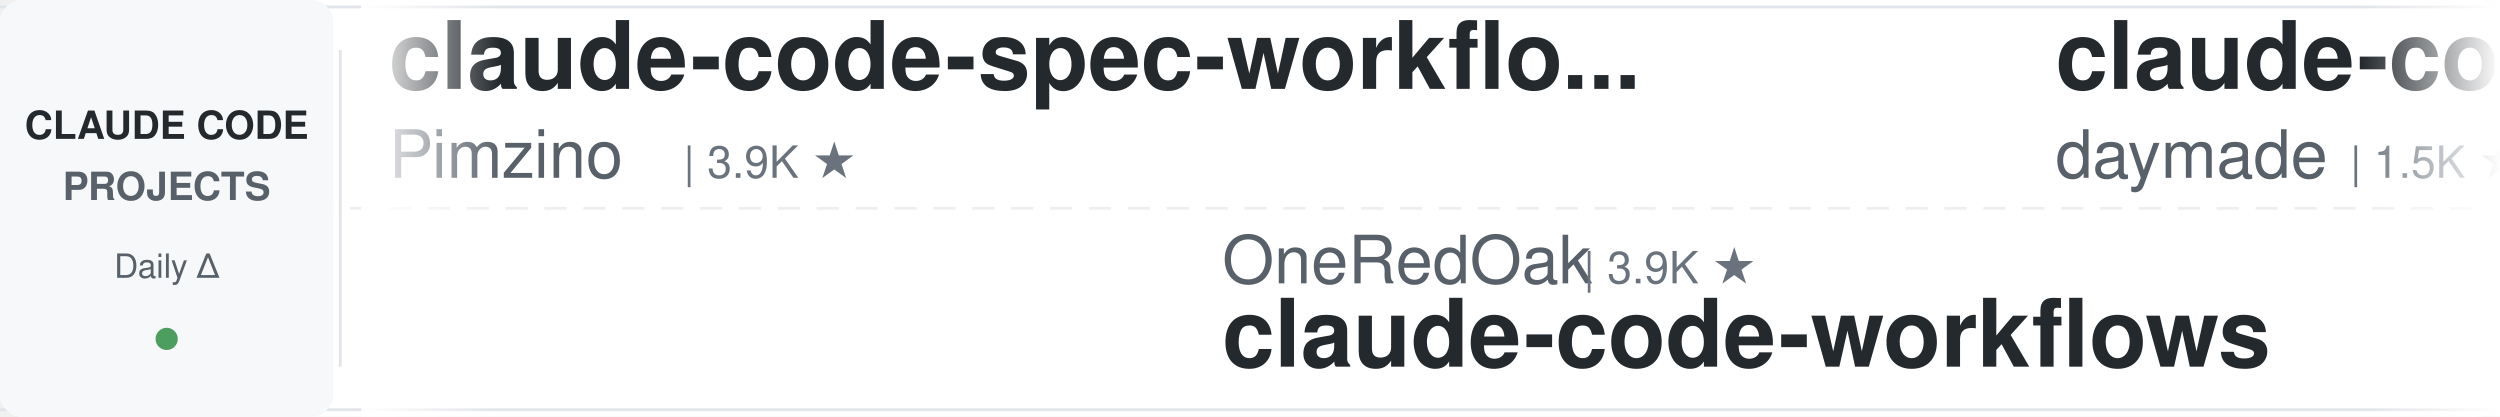
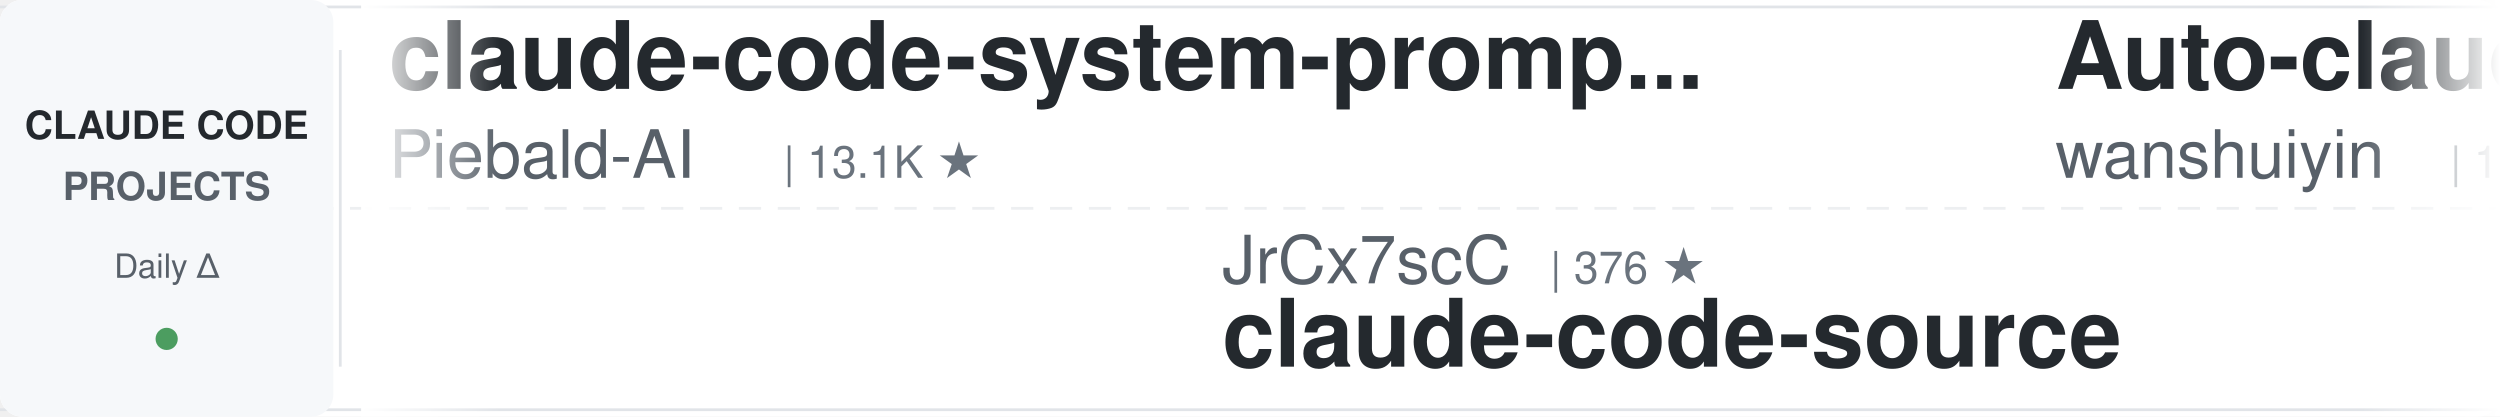
<svg xmlns="http://www.w3.org/2000/svg" width="900" height="150">
  <defs>
    <linearGradient id="leftFade" x1="0%" y1="0%" x2="100%" y2="0%">
      <stop offset="0%" style="stop-color:#ffffff;stop-opacity:1" />
      <stop offset="100%" style="stop-color:#ffffff;stop-opacity:0" />
    </linearGradient>
    <linearGradient id="rightFade" x1="0%" y1="0%" x2="100%" y2="0%">
      <stop offset="0%" style="stop-color:#ffffff;stop-opacity:0" />
      <stop offset="100%" style="stop-color:#ffffff;stop-opacity:1" />
    </linearGradient>
  </defs>
  <rect width="900" height="150" fill="#ffffff" rx="8" />
  <rect x="0" y="2" width="900" height="1" fill="#e1e4e8" />
  <rect x="0" y="147" width="900" height="1" fill="#e1e4e8" />
  <line x1="0" y1="75" x2="900" y2="75" stroke="#e1e4e8" stroke-width="1" stroke-dasharray="8 6" opacity="0.6" />
  <rect x="0" y="0" width="120" height="150" fill="#f6f8fa" rx="8" />
  <text x="60" y="50" font-family="-apple-system, BlinkMacSystemFont, 'Segoe UI', Helvetica, Arial, sans-serif" font-size="14" font-weight="600" fill="#24292e" text-anchor="middle">CLAUDE CODE</text>
  <text x="60" y="72" font-family="-apple-system, BlinkMacSystemFont, 'Segoe UI', Helvetica, Arial, sans-serif" font-size="14" font-weight="600" fill="#586069" text-anchor="middle">PROJECTS</text>
  <text x="60" y="100" font-family="-apple-system, BlinkMacSystemFont, 'Segoe UI', Helvetica, Arial, sans-serif" font-size="12" font-weight="500" fill="#586069" text-anchor="middle">Daily Δ</text>
  <circle cx="60" cy="122" r="4" fill="#22863a" opacity="0.8" />
  <rect x="122" y="18" width="1" height="114" fill="#e1e4e8" />
  <clipPath id="tickerClip">
    <rect x="130" y="0" width="770" height="150" />
  </clipPath>
  <g clip-path="url(#tickerClip)">
    <g id="tickerItems">
      <animateTransform attributeName="transform" attributeType="XML" type="translate" from="0 0" to="-3000 0" dur="54s" repeatCount="indefinite" />
      <g transform="translate(0, 0)">
-         <text x="140" y="32" font-family="-apple-system, BlinkMacSystemFont, 'Segoe UI', Helvetica, Arial, sans-serif" font-size="34" font-weight="600" fill="#24292e">claude-code-spec-workflo...</text>
-         <text x="140" y="64" font-family="-apple-system, BlinkMacSystemFont, 'Segoe UI', Helvetica, Arial, sans-serif" font-size="24" font-weight="400" fill="#586069">Pimzino</text>
-         <text x="246" y="64" font-family="-apple-system, BlinkMacSystemFont, 'Segoe UI', Helvetica, Arial, sans-serif" font-size="16" font-weight="500" fill="#6a737d">| 3.9K ★</text>
+         <text x="140" y="32" font-family="-apple-system, BlinkMacSystemFont, 'Segoe UI', Helvetica, Arial, sans-serif" font-size="34" font-weight="600" fill="#24292e">claude-code-system-promp...</text>
+         <text x="140" y="64" font-family="-apple-system, BlinkMacSystemFont, 'Segoe UI', Helvetica, Arial, sans-serif" font-size="24" font-weight="400" fill="#586069">Piebald-AI</text>
+         <text x="282" y="64" font-family="-apple-system, BlinkMacSystemFont, 'Segoe UI', Helvetica, Arial, sans-serif" font-size="16" font-weight="500" fill="#6a737d">| 13.1K ★</text>
      </g>
      <g transform="translate(300, 0)">
-         <text x="140" y="102" font-family="-apple-system, BlinkMacSystemFont, 'Segoe UI', Helvetica, Arial, sans-serif" font-size="24" font-weight="400" fill="#586069">OneRedOak</text>
-         <text x="270" y="102" font-family="-apple-system, BlinkMacSystemFont, 'Segoe UI', Helvetica, Arial, sans-serif" font-size="16" font-weight="500" fill="#6a737d">| 3.9K ★</text>
-         <text x="140" y="132" font-family="-apple-system, BlinkMacSystemFont, 'Segoe UI', Helvetica, Arial, sans-serif" font-size="34" font-weight="600" fill="#24292e">claude-code-workflows</text>
+         <text x="140" y="102" font-family="-apple-system, BlinkMacSystemFont, 'Segoe UI', Helvetica, Arial, sans-serif" font-size="24" font-weight="400" fill="#586069">JrCx7scC</text>
+         <text x="258" y="102" font-family="-apple-system, BlinkMacSystemFont, 'Segoe UI', Helvetica, Arial, sans-serif" font-size="16" font-weight="500" fill="#6a737d">| 376 ★</text>
+         <text x="140" y="132" font-family="-apple-system, BlinkMacSystemFont, 'Segoe UI', Helvetica, Arial, sans-serif" font-size="34" font-weight="600" fill="#24292e">claude-code-source</text>
      </g>
      <g transform="translate(600, 0)">
-         <text x="140" y="32" font-family="-apple-system, BlinkMacSystemFont, 'Segoe UI', Helvetica, Arial, sans-serif" font-size="34" font-weight="600" fill="#24292e">claude-code-skills</text>
-         <text x="140" y="64" font-family="-apple-system, BlinkMacSystemFont, 'Segoe UI', Helvetica, Arial, sans-serif" font-size="24" font-weight="400" fill="#586069">daymade</text>
-         <text x="246" y="64" font-family="-apple-system, BlinkMacSystemFont, 'Segoe UI', Helvetica, Arial, sans-serif" font-size="16" font-weight="500" fill="#6a737d">| 1.5K ★</text>
+         <text x="140" y="32" font-family="-apple-system, BlinkMacSystemFont, 'Segoe UI', Helvetica, Arial, sans-serif" font-size="34" font-weight="600" fill="#24292e">Auto-claude-code-researc...</text>
+         <text x="140" y="64" font-family="-apple-system, BlinkMacSystemFont, 'Segoe UI', Helvetica, Arial, sans-serif" font-size="24" font-weight="400" fill="#586069">wanshuiyin</text>
+         <text x="282" y="64" font-family="-apple-system, BlinkMacSystemFont, 'Segoe UI', Helvetica, Arial, sans-serif" font-size="16" font-weight="500" fill="#6a737d">| 18.8K ★</text>
      </g>
      <g transform="translate(900, 0)">
-         <text x="140" y="102" font-family="-apple-system, BlinkMacSystemFont, 'Segoe UI', Helvetica, Arial, sans-serif" font-size="24" font-weight="400" fill="#586069">multica-ai</text>
-         <text x="282" y="102" font-family="-apple-system, BlinkMacSystemFont, 'Segoe UI', Helvetica, Arial, sans-serif" font-size="16" font-weight="500" fill="#6a737d">| 230.1K ★</text>
-         <text x="140" y="132" font-family="-apple-system, BlinkMacSystemFont, 'Segoe UI', Helvetica, Arial, sans-serif" font-size="34" font-weight="600" fill="#24292e">andrej-karpathy-skills</text>
+         <text x="140" y="102" font-family="-apple-system, BlinkMacSystemFont, 'Segoe UI', Helvetica, Arial, sans-serif" font-size="24" font-weight="400" fill="#586069">luyao618</text>
+         <text x="258" y="102" font-family="-apple-system, BlinkMacSystemFont, 'Segoe UI', Helvetica, Arial, sans-serif" font-size="16" font-weight="500" fill="#6a737d">| 1.7K ★</text>
+         <text x="140" y="132" font-family="-apple-system, BlinkMacSystemFont, 'Segoe UI', Helvetica, Arial, sans-serif" font-size="34" font-weight="600" fill="#24292e">Claude-Code-Source-Study</text>
      </g>
      <g transform="translate(1200, 0)">
-         <text x="140" y="32" font-family="-apple-system, BlinkMacSystemFont, 'Segoe UI', Helvetica, Arial, sans-serif" font-size="34" font-weight="600" fill="#24292e">claude-code-tudou</text>
-         <text x="140" y="64" font-family="-apple-system, BlinkMacSystemFont, 'Segoe UI', Helvetica, Arial, sans-serif" font-size="24" font-weight="400" fill="#586069">AICoderTudou</text>
-         <text x="306" y="64" font-family="-apple-system, BlinkMacSystemFont, 'Segoe UI', Helvetica, Arial, sans-serif" font-size="16" font-weight="500" fill="#6a737d">| 493 ★</text>
+         <text x="140" y="32" font-family="-apple-system, BlinkMacSystemFont, 'Segoe UI', Helvetica, Arial, sans-serif" font-size="34" font-weight="600" fill="#24292e">Dive-into-Claude-Code</text>
+         <text x="140" y="64" font-family="-apple-system, BlinkMacSystemFont, 'Segoe UI', Helvetica, Arial, sans-serif" font-size="24" font-weight="400" fill="#586069">VILA-Lab</text>
+         <text x="258" y="64" font-family="-apple-system, BlinkMacSystemFont, 'Segoe UI', Helvetica, Arial, sans-serif" font-size="16" font-weight="500" fill="#6a737d">| 2.2K ★</text>
      </g>
      <g transform="translate(1500, 0)">
-         <text x="140" y="102" font-family="-apple-system, BlinkMacSystemFont, 'Segoe UI', Helvetica, Arial, sans-serif" font-size="24" font-weight="400" fill="#586069">Maciek-roboblog</text>
-         <text x="342" y="102" font-family="-apple-system, BlinkMacSystemFont, 'Segoe UI', Helvetica, Arial, sans-serif" font-size="16" font-weight="500" fill="#6a737d">| 8.8K ★</text>
-         <text x="140" y="132" font-family="-apple-system, BlinkMacSystemFont, 'Segoe UI', Helvetica, Arial, sans-serif" font-size="34" font-weight="600" fill="#24292e">Claude-Code-Usage-Monito...</text>
+         <text x="140" y="102" font-family="-apple-system, BlinkMacSystemFont, 'Segoe UI', Helvetica, Arial, sans-serif" font-size="24" font-weight="400" fill="#586069">simonw</text>
+         <text x="234" y="102" font-family="-apple-system, BlinkMacSystemFont, 'Segoe UI', Helvetica, Arial, sans-serif" font-size="16" font-weight="500" fill="#6a737d">| 1.7K ★</text>
+         <text x="140" y="132" font-family="-apple-system, BlinkMacSystemFont, 'Segoe UI', Helvetica, Arial, sans-serif" font-size="34" font-weight="600" fill="#24292e">claude-code-transcripts</text>
      </g>
      <g transform="translate(1800, 0)">
-         <text x="140" y="32" font-family="-apple-system, BlinkMacSystemFont, 'Segoe UI', Helvetica, Arial, sans-serif" font-size="34" font-weight="600" fill="#24292e">claude-code-engineering</text>
-         <text x="140" y="64" font-family="-apple-system, BlinkMacSystemFont, 'Segoe UI', Helvetica, Arial, sans-serif" font-size="24" font-weight="400" fill="#586069">huangjia2019</text>
-         <text x="306" y="64" font-family="-apple-system, BlinkMacSystemFont, 'Segoe UI', Helvetica, Arial, sans-serif" font-size="16" font-weight="500" fill="#6a737d">| 1.2K ★</text>
+         <text x="140" y="32" font-family="-apple-system, BlinkMacSystemFont, 'Segoe UI', Helvetica, Arial, sans-serif" font-size="34" font-weight="600" fill="#24292e">arcads-claude-code-mrpai...</text>
+         <text x="140" y="64" font-family="-apple-system, BlinkMacSystemFont, 'Segoe UI', Helvetica, Arial, sans-serif" font-size="24" font-weight="400" fill="#586069">mrpaidsocial</text>
+         <text x="306" y="64" font-family="-apple-system, BlinkMacSystemFont, 'Segoe UI', Helvetica, Arial, sans-serif" font-size="16" font-weight="500" fill="#6a737d">| 1.7K ★</text>
      </g>
      <g transform="translate(2100, 0)">
-         <text x="140" y="102" font-family="-apple-system, BlinkMacSystemFont, 'Segoe UI', Helvetica, Arial, sans-serif" font-size="24" font-weight="400" fill="#586069">ykdojo</text>
-         <text x="234" y="102" font-family="-apple-system, BlinkMacSystemFont, 'Segoe UI', Helvetica, Arial, sans-serif" font-size="16" font-weight="500" fill="#6a737d">| 10.3K ★</text>
-         <text x="140" y="132" font-family="-apple-system, BlinkMacSystemFont, 'Segoe UI', Helvetica, Arial, sans-serif" font-size="34" font-weight="600" fill="#24292e">claude-code-tips</text>
+         <text x="140" y="102" font-family="-apple-system, BlinkMacSystemFont, 'Segoe UI', Helvetica, Arial, sans-serif" font-size="24" font-weight="400" fill="#586069">alejandrobalderas</text>
+         <text x="366" y="102" font-family="-apple-system, BlinkMacSystemFont, 'Segoe UI', Helvetica, Arial, sans-serif" font-size="16" font-weight="500" fill="#6a737d">| 3.0K ★</text>
+         <text x="140" y="132" font-family="-apple-system, BlinkMacSystemFont, 'Segoe UI', Helvetica, Arial, sans-serif" font-size="34" font-weight="600" fill="#24292e">claude-code-from-source</text>
      </g>
      <g transform="translate(2400, 0)">
-         <text x="140" y="32" font-family="-apple-system, BlinkMacSystemFont, 'Segoe UI', Helvetica, Arial, sans-serif" font-size="34" font-weight="600" fill="#24292e">claude-code-harness</text>
-         <text x="140" y="64" font-family="-apple-system, BlinkMacSystemFont, 'Segoe UI', Helvetica, Arial, sans-serif" font-size="24" font-weight="400" fill="#586069">Chachamaru127</text>
-         <text x="318" y="64" font-family="-apple-system, BlinkMacSystemFont, 'Segoe UI', Helvetica, Arial, sans-serif" font-size="16" font-weight="500" fill="#6a737d">| 3.2K ★</text>
+         <text x="140" y="32" font-family="-apple-system, BlinkMacSystemFont, 'Segoe UI', Helvetica, Arial, sans-serif" font-size="34" font-weight="600" fill="#24292e">claude_code_src</text>
+         <text x="140" y="64" font-family="-apple-system, BlinkMacSystemFont, 'Segoe UI', Helvetica, Arial, sans-serif" font-size="24" font-weight="400" fill="#586069">ponponon</text>
+         <text x="258" y="64" font-family="-apple-system, BlinkMacSystemFont, 'Segoe UI', Helvetica, Arial, sans-serif" font-size="16" font-weight="500" fill="#6a737d">| 2.3K ★</text>
      </g>
      <g transform="translate(2700, 0)">
-         <text x="140" y="102" font-family="-apple-system, BlinkMacSystemFont, 'Segoe UI', Helvetica, Arial, sans-serif" font-size="24" font-weight="400" fill="#586069">frankbria</text>
-         <text x="270" y="102" font-family="-apple-system, BlinkMacSystemFont, 'Segoe UI', Helvetica, Arial, sans-serif" font-size="16" font-weight="500" fill="#6a737d">| 9.7K ★</text>
-         <text x="140" y="132" font-family="-apple-system, BlinkMacSystemFont, 'Segoe UI', Helvetica, Arial, sans-serif" font-size="34" font-weight="600" fill="#24292e">ralph-claude-code</text>
+         <text x="140" y="102" font-family="-apple-system, BlinkMacSystemFont, 'Segoe UI', Helvetica, Arial, sans-serif" font-size="24" font-weight="400" fill="#586069">Windy3f3f3f3f</text>
+         <text x="318" y="102" font-family="-apple-system, BlinkMacSystemFont, 'Segoe UI', Helvetica, Arial, sans-serif" font-size="16" font-weight="500" fill="#6a737d">| 3.8K ★</text>
+         <text x="140" y="132" font-family="-apple-system, BlinkMacSystemFont, 'Segoe UI', Helvetica, Arial, sans-serif" font-size="34" font-weight="600" fill="#24292e">how-claude-code-works</text>
      </g>
      <g transform="translate(3000, 0)">
-         <text x="140" y="32" font-family="-apple-system, BlinkMacSystemFont, 'Segoe UI', Helvetica, Arial, sans-serif" font-size="34" font-weight="600" fill="#24292e">claude-code-spec-workflo...</text>
-         <text x="140" y="64" font-family="-apple-system, BlinkMacSystemFont, 'Segoe UI', Helvetica, Arial, sans-serif" font-size="24" font-weight="400" fill="#586069">Pimzino</text>
-         <text x="246" y="64" font-family="-apple-system, BlinkMacSystemFont, 'Segoe UI', Helvetica, Arial, sans-serif" font-size="16" font-weight="500" fill="#6a737d">| 3.9K ★</text>
+         <text x="140" y="32" font-family="-apple-system, BlinkMacSystemFont, 'Segoe UI', Helvetica, Arial, sans-serif" font-size="34" font-weight="600" fill="#24292e">claude-code-system-promp...</text>
+         <text x="140" y="64" font-family="-apple-system, BlinkMacSystemFont, 'Segoe UI', Helvetica, Arial, sans-serif" font-size="24" font-weight="400" fill="#586069">Piebald-AI</text>
+         <text x="282" y="64" font-family="-apple-system, BlinkMacSystemFont, 'Segoe UI', Helvetica, Arial, sans-serif" font-size="16" font-weight="500" fill="#6a737d">| 13.1K ★</text>
      </g>
      <g transform="translate(3300, 0)">
-         <text x="140" y="102" font-family="-apple-system, BlinkMacSystemFont, 'Segoe UI', Helvetica, Arial, sans-serif" font-size="24" font-weight="400" fill="#586069">OneRedOak</text>
-         <text x="270" y="102" font-family="-apple-system, BlinkMacSystemFont, 'Segoe UI', Helvetica, Arial, sans-serif" font-size="16" font-weight="500" fill="#6a737d">| 3.9K ★</text>
-         <text x="140" y="132" font-family="-apple-system, BlinkMacSystemFont, 'Segoe UI', Helvetica, Arial, sans-serif" font-size="34" font-weight="600" fill="#24292e">claude-code-workflows</text>
+         <text x="140" y="102" font-family="-apple-system, BlinkMacSystemFont, 'Segoe UI', Helvetica, Arial, sans-serif" font-size="24" font-weight="400" fill="#586069">JrCx7scC</text>
+         <text x="258" y="102" font-family="-apple-system, BlinkMacSystemFont, 'Segoe UI', Helvetica, Arial, sans-serif" font-size="16" font-weight="500" fill="#6a737d">| 376 ★</text>
+         <text x="140" y="132" font-family="-apple-system, BlinkMacSystemFont, 'Segoe UI', Helvetica, Arial, sans-serif" font-size="34" font-weight="600" fill="#24292e">claude-code-source</text>
      </g>
      <g transform="translate(3600, 0)">
-         <text x="140" y="32" font-family="-apple-system, BlinkMacSystemFont, 'Segoe UI', Helvetica, Arial, sans-serif" font-size="34" font-weight="600" fill="#24292e">claude-code-skills</text>
-         <text x="140" y="64" font-family="-apple-system, BlinkMacSystemFont, 'Segoe UI', Helvetica, Arial, sans-serif" font-size="24" font-weight="400" fill="#586069">daymade</text>
-         <text x="246" y="64" font-family="-apple-system, BlinkMacSystemFont, 'Segoe UI', Helvetica, Arial, sans-serif" font-size="16" font-weight="500" fill="#6a737d">| 1.5K ★</text>
+         <text x="140" y="32" font-family="-apple-system, BlinkMacSystemFont, 'Segoe UI', Helvetica, Arial, sans-serif" font-size="34" font-weight="600" fill="#24292e">Auto-claude-code-researc...</text>
+         <text x="140" y="64" font-family="-apple-system, BlinkMacSystemFont, 'Segoe UI', Helvetica, Arial, sans-serif" font-size="24" font-weight="400" fill="#586069">wanshuiyin</text>
+         <text x="282" y="64" font-family="-apple-system, BlinkMacSystemFont, 'Segoe UI', Helvetica, Arial, sans-serif" font-size="16" font-weight="500" fill="#6a737d">| 18.8K ★</text>
      </g>
      <g transform="translate(3900, 0)">
-         <text x="140" y="102" font-family="-apple-system, BlinkMacSystemFont, 'Segoe UI', Helvetica, Arial, sans-serif" font-size="24" font-weight="400" fill="#586069">multica-ai</text>
-         <text x="282" y="102" font-family="-apple-system, BlinkMacSystemFont, 'Segoe UI', Helvetica, Arial, sans-serif" font-size="16" font-weight="500" fill="#6a737d">| 230.1K ★</text>
-         <text x="140" y="132" font-family="-apple-system, BlinkMacSystemFont, 'Segoe UI', Helvetica, Arial, sans-serif" font-size="34" font-weight="600" fill="#24292e">andrej-karpathy-skills</text>
+         <text x="140" y="102" font-family="-apple-system, BlinkMacSystemFont, 'Segoe UI', Helvetica, Arial, sans-serif" font-size="24" font-weight="400" fill="#586069">luyao618</text>
+         <text x="258" y="102" font-family="-apple-system, BlinkMacSystemFont, 'Segoe UI', Helvetica, Arial, sans-serif" font-size="16" font-weight="500" fill="#6a737d">| 1.7K ★</text>
+         <text x="140" y="132" font-family="-apple-system, BlinkMacSystemFont, 'Segoe UI', Helvetica, Arial, sans-serif" font-size="34" font-weight="600" fill="#24292e">Claude-Code-Source-Study</text>
      </g>
    </g>
  </g>
  <rect x="130" y="0" width="50" height="150" fill="url(#leftFade)" />
  <rect x="850" y="0" width="50" height="150" fill="url(#rightFade)" />
</svg>
